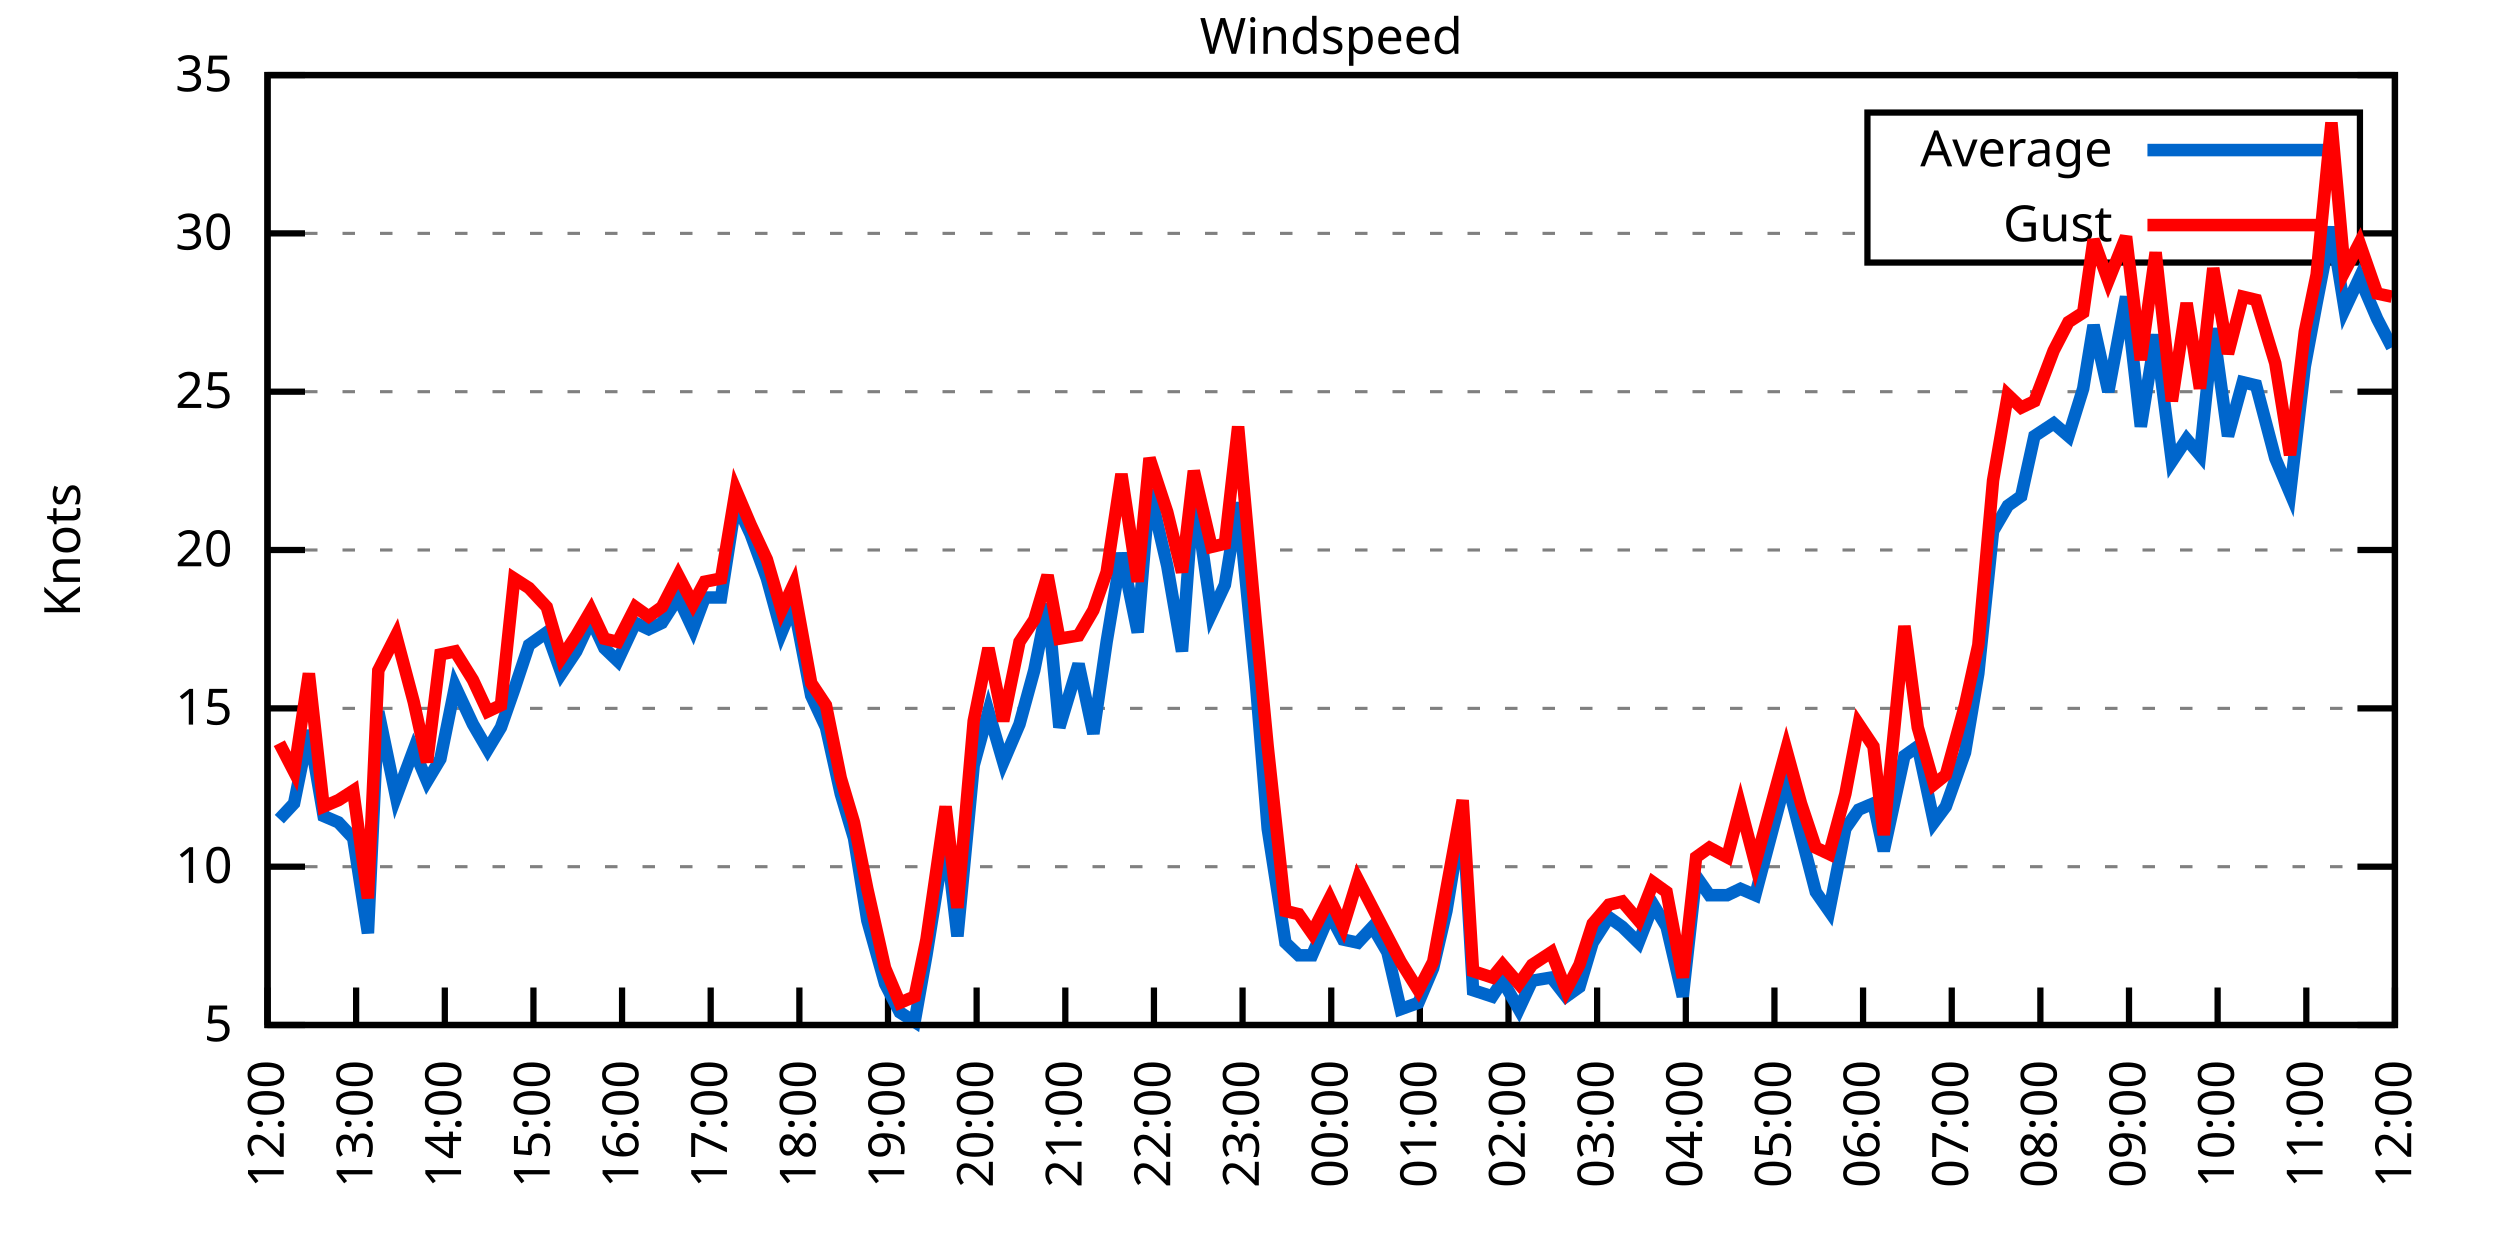
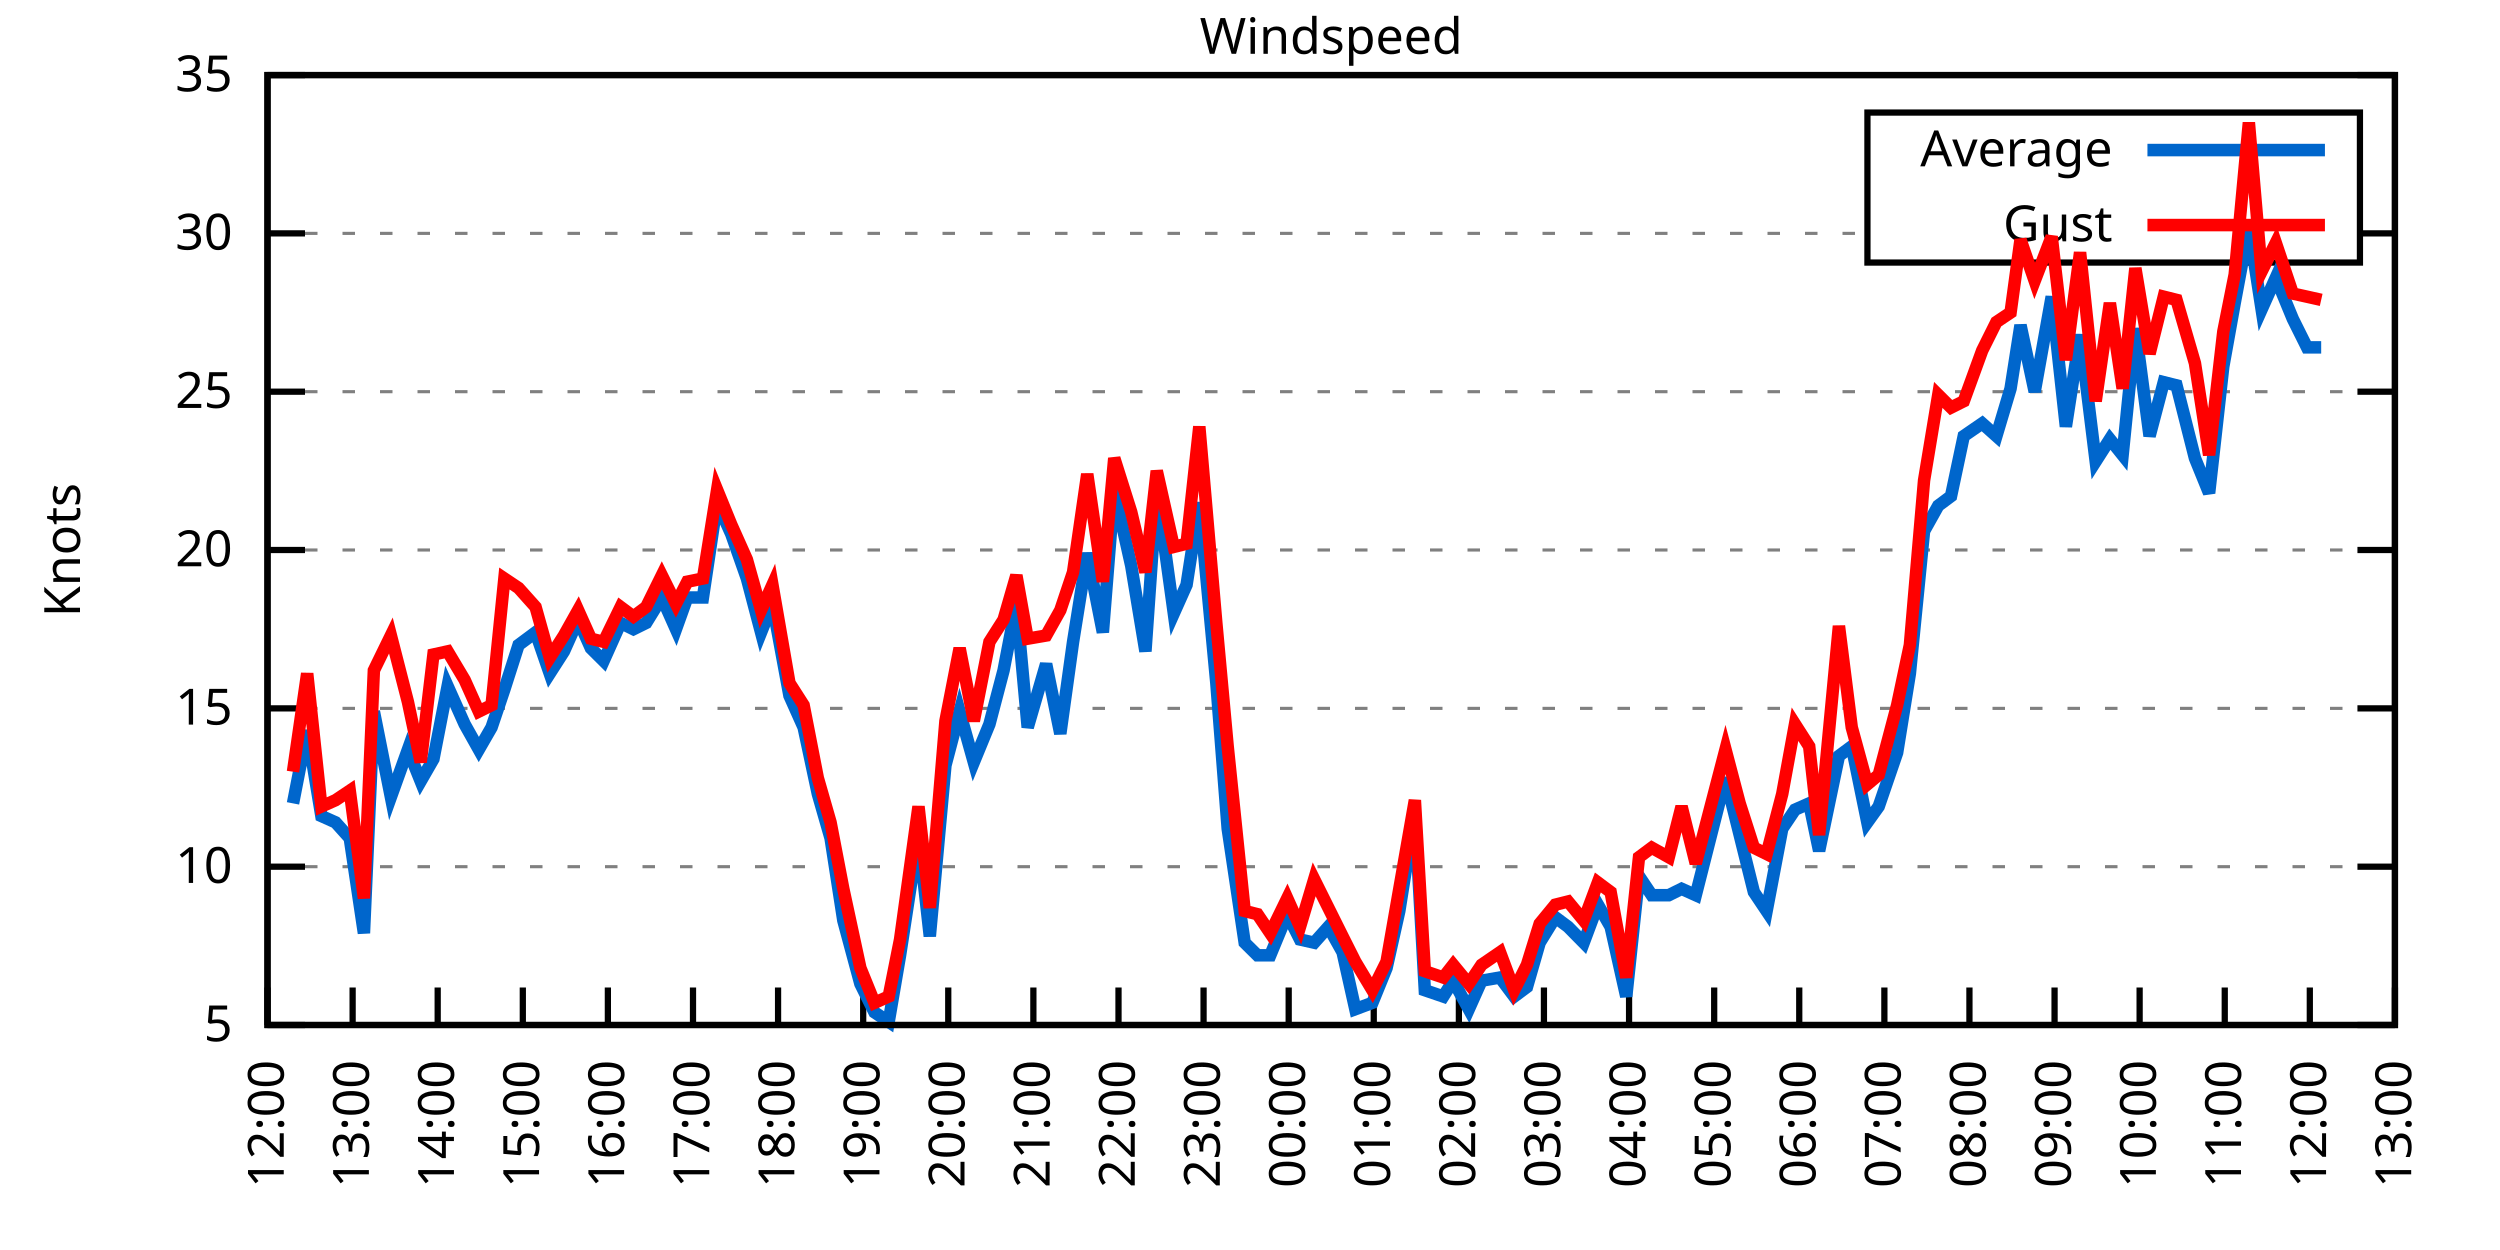
<svg xmlns="http://www.w3.org/2000/svg" xmlns:xlink="http://www.w3.org/1999/xlink" width="400" height="200" viewBox="0 0 400 200">
  <g id="gnuplot_canvas">
    <rect x="0" y="0" width="400" height="200" fill="none" />
    <defs>
      <circle id="gpDot" r="0.5" stroke-width="0.5" stroke="currentColor" />
      <path id="gpPt0" stroke-width="0.333" stroke="currentColor" d="M-1,0 h2 M0,-1 v2" />
      <path id="gpPt1" stroke-width="0.333" stroke="currentColor" d="M-1,-1 L1,1 M1,-1 L-1,1" />
      <path id="gpPt2" stroke-width="0.333" stroke="currentColor" d="M-1,0 L1,0 M0,-1 L0,1 M-1,-1 L1,1 M-1,1 L1,-1" />
      <rect id="gpPt3" stroke-width="0.333" stroke="currentColor" x="-1" y="-1" width="2" height="2" />
      <rect id="gpPt4" stroke-width="0.333" stroke="currentColor" fill="currentColor" x="-1" y="-1" width="2" height="2" />
      <circle id="gpPt5" stroke-width="0.333" stroke="currentColor" cx="0" cy="0" r="1" />
      <use xlink:href="#gpPt5" id="gpPt6" fill="currentColor" stroke="none" />
      <path id="gpPt7" stroke-width="0.333" stroke="currentColor" d="M0,-1.33 L-1.33,0.67 L1.33,0.67 z" />
      <use xlink:href="#gpPt7" id="gpPt8" fill="currentColor" stroke="none" />
      <use xlink:href="#gpPt7" id="gpPt9" stroke="currentColor" transform="rotate(180)" />
      <use xlink:href="#gpPt9" id="gpPt10" fill="currentColor" stroke="none" />
      <use xlink:href="#gpPt3" id="gpPt11" stroke="currentColor" transform="rotate(45)" />
      <use xlink:href="#gpPt11" id="gpPt12" fill="currentColor" stroke="none" />
      <path id="gpPt13" stroke-width="0.333" stroke="currentColor" d="M0,1.330 L1.265,0.411 L0.782,-1.067 L-0.782,-1.076 L-1.265,0.411 z" />
      <use xlink:href="#gpPt13" id="gpPt14" fill="currentColor" stroke="none" />
      <filter id="textbox" filterUnits="objectBoundingBox" x="0" y="0" height="1" width="1">
        <feFlood flood-color="white" flood-opacity="1" result="bgnd" />
        <feComposite in="SourceGraphic" in2="bgnd" operator="atop" />
      </filter>
      <filter id="greybox" filterUnits="objectBoundingBox" x="0" y="0" height="1" width="1">
        <feFlood flood-color="lightgrey" flood-opacity="1" result="grey" />
        <feComposite in="SourceGraphic" in2="grey" operator="atop" />
      </filter>
    </defs>
    <g fill="none" color="white" stroke="currentColor" stroke-width="1.00" stroke-linecap="butt" stroke-linejoin="miter">
</g>
    <g fill="none" color="black" stroke="currentColor" stroke-width="1.00" stroke-linecap="butt" stroke-linejoin="miter">
      <g stroke="none" shape-rendering="crispEdges">
        <polygon fill="rgb(255, 255, 255)" points="42.80,164.00 383.18,164.00 383.18,12.02 42.80,12.02 " />
      </g>
    </g>
    <g fill="none" color="black" stroke="currentColor" stroke-width="1.00" stroke-linecap="butt" stroke-linejoin="miter">
</g>
    <g fill="none" color="black" stroke="black" stroke-width="0.50" stroke-linecap="butt" stroke-linejoin="miter">
</g>
    <g fill="none" color="gray" stroke="currentColor" stroke-width="0.50" stroke-linecap="butt" stroke-linejoin="miter">
      <path stroke="gray" stroke-dasharray="2,4" class="gridline" d="M42.80,164.00 L383.19,164.00  " />
    </g>
    <g fill="none" color="gray" stroke="gray" stroke-width="1.00" stroke-linecap="butt" stroke-linejoin="miter">
</g>
    <g fill="none" color="black" stroke="currentColor" stroke-width="1.00" stroke-linecap="butt" stroke-linejoin="miter">
      <path stroke="black" d="M42.80,164.00 L48.80,164.00 M383.19,164.00 L377.19,164.00  " />
      <g transform="translate(37.20,166.60)" stroke="none" fill="black" font-family="Sans" font-size="8.00" text-anchor="end">
        <text>
          <tspan font-family="Sans"> 5</tspan>
        </text>
      </g>
    </g>
    <g fill="none" color="black" stroke="currentColor" stroke-width="1.00" stroke-linecap="butt" stroke-linejoin="miter">
</g>
    <g fill="none" color="black" stroke="black" stroke-width="0.50" stroke-linecap="butt" stroke-linejoin="miter">
</g>
    <g fill="none" color="gray" stroke="currentColor" stroke-width="0.50" stroke-linecap="butt" stroke-linejoin="miter">
      <path stroke="gray" stroke-dasharray="2,4" class="gridline" d="M42.80,138.67 L383.19,138.67  " />
    </g>
    <g fill="none" color="gray" stroke="gray" stroke-width="1.00" stroke-linecap="butt" stroke-linejoin="miter">
</g>
    <g fill="none" color="black" stroke="currentColor" stroke-width="1.00" stroke-linecap="butt" stroke-linejoin="miter">
      <path stroke="black" d="M42.80,138.67 L48.80,138.67 M383.19,138.67 L377.19,138.67  " />
      <g transform="translate(37.20,141.27)" stroke="none" fill="black" font-family="Sans" font-size="8.00" text-anchor="end">
        <text>
          <tspan font-family="Sans"> 10</tspan>
        </text>
      </g>
    </g>
    <g fill="none" color="black" stroke="currentColor" stroke-width="1.00" stroke-linecap="butt" stroke-linejoin="miter">
</g>
    <g fill="none" color="black" stroke="black" stroke-width="0.50" stroke-linecap="butt" stroke-linejoin="miter">
</g>
    <g fill="none" color="gray" stroke="currentColor" stroke-width="0.50" stroke-linecap="butt" stroke-linejoin="miter">
      <path stroke="gray" stroke-dasharray="2,4" class="gridline" d="M42.80,113.34 L383.19,113.34  " />
    </g>
    <g fill="none" color="gray" stroke="gray" stroke-width="1.00" stroke-linecap="butt" stroke-linejoin="miter">
</g>
    <g fill="none" color="black" stroke="currentColor" stroke-width="1.00" stroke-linecap="butt" stroke-linejoin="miter">
      <path stroke="black" d="M42.80,113.34 L48.80,113.34 M383.19,113.34 L377.19,113.34  " />
      <g transform="translate(37.20,115.94)" stroke="none" fill="black" font-family="Sans" font-size="8.00" text-anchor="end">
        <text>
          <tspan font-family="Sans"> 15</tspan>
        </text>
      </g>
    </g>
    <g fill="none" color="black" stroke="currentColor" stroke-width="1.00" stroke-linecap="butt" stroke-linejoin="miter">
</g>
    <g fill="none" color="black" stroke="black" stroke-width="0.50" stroke-linecap="butt" stroke-linejoin="miter">
</g>
    <g fill="none" color="gray" stroke="currentColor" stroke-width="0.50" stroke-linecap="butt" stroke-linejoin="miter">
      <path stroke="gray" stroke-dasharray="2,4" class="gridline" d="M42.80,88.00 L383.19,88.00  " />
    </g>
    <g fill="none" color="gray" stroke="gray" stroke-width="1.00" stroke-linecap="butt" stroke-linejoin="miter">
</g>
    <g fill="none" color="black" stroke="currentColor" stroke-width="1.00" stroke-linecap="butt" stroke-linejoin="miter">
      <path stroke="black" d="M42.80,88.00 L48.80,88.00 M383.19,88.00 L377.19,88.00  " />
      <g transform="translate(37.20,90.60)" stroke="none" fill="black" font-family="Sans" font-size="8.00" text-anchor="end">
        <text>
          <tspan font-family="Sans"> 20</tspan>
        </text>
      </g>
    </g>
    <g fill="none" color="black" stroke="currentColor" stroke-width="1.00" stroke-linecap="butt" stroke-linejoin="miter">
</g>
    <g fill="none" color="black" stroke="black" stroke-width="0.50" stroke-linecap="butt" stroke-linejoin="miter">
</g>
    <g fill="none" color="gray" stroke="currentColor" stroke-width="0.50" stroke-linecap="butt" stroke-linejoin="miter">
      <path stroke="gray" stroke-dasharray="2,4" class="gridline" d="M42.80,62.67 L383.19,62.67  " />
    </g>
    <g fill="none" color="gray" stroke="gray" stroke-width="1.00" stroke-linecap="butt" stroke-linejoin="miter">
</g>
    <g fill="none" color="black" stroke="currentColor" stroke-width="1.00" stroke-linecap="butt" stroke-linejoin="miter">
      <path stroke="black" d="M42.80,62.67 L48.80,62.67 M383.19,62.67 L377.19,62.67  " />
      <g transform="translate(37.20,65.27)" stroke="none" fill="black" font-family="Sans" font-size="8.00" text-anchor="end">
        <text>
          <tspan font-family="Sans"> 25</tspan>
        </text>
      </g>
    </g>
    <g fill="none" color="black" stroke="currentColor" stroke-width="1.00" stroke-linecap="butt" stroke-linejoin="miter">
</g>
    <g fill="none" color="black" stroke="black" stroke-width="0.50" stroke-linecap="butt" stroke-linejoin="miter">
</g>
    <g fill="none" color="gray" stroke="currentColor" stroke-width="0.50" stroke-linecap="butt" stroke-linejoin="miter">
      <path stroke="gray" stroke-dasharray="2,4" class="gridline" d="M42.80,37.34 L298.79,37.34 M377.59,37.34 L383.19,37.34  " />
    </g>
    <g fill="none" color="gray" stroke="gray" stroke-width="1.00" stroke-linecap="butt" stroke-linejoin="miter">
</g>
    <g fill="none" color="black" stroke="currentColor" stroke-width="1.00" stroke-linecap="butt" stroke-linejoin="miter">
      <path stroke="black" d="M42.80,37.34 L48.80,37.34 M383.19,37.34 L377.19,37.34  " />
      <g transform="translate(37.20,39.94)" stroke="none" fill="black" font-family="Sans" font-size="8.00" text-anchor="end">
        <text>
          <tspan font-family="Sans"> 30</tspan>
        </text>
      </g>
    </g>
    <g fill="none" color="black" stroke="currentColor" stroke-width="1.00" stroke-linecap="butt" stroke-linejoin="miter">
</g>
    <g fill="none" color="black" stroke="black" stroke-width="0.50" stroke-linecap="butt" stroke-linejoin="miter">
</g>
    <g fill="none" color="gray" stroke="currentColor" stroke-width="0.50" stroke-linecap="butt" stroke-linejoin="miter">
      <path stroke="gray" stroke-dasharray="2,4" class="gridline" d="M42.80,12.01 L383.19,12.01  " />
    </g>
    <g fill="none" color="gray" stroke="gray" stroke-width="1.00" stroke-linecap="butt" stroke-linejoin="miter">
</g>
    <g fill="none" color="black" stroke="currentColor" stroke-width="1.00" stroke-linecap="butt" stroke-linejoin="miter">
      <path stroke="black" d="M42.80,12.01 L48.80,12.01 M383.19,12.01 L377.19,12.01  " />
      <g transform="translate(37.20,14.61)" stroke="none" fill="black" font-family="Sans" font-size="8.00" text-anchor="end">
        <text>
          <tspan font-family="Sans"> 35</tspan>
        </text>
      </g>
    </g>
    <g fill="none" color="black" stroke="currentColor" stroke-width="1.00" stroke-linecap="butt" stroke-linejoin="miter">
      <path stroke="black" d="M42.80,164.00 L42.80,158.00  " />
      <g transform="translate(45.40,169.60) rotate(270.00)" stroke="none" fill="black" font-family="Sans" font-size="8.00" text-anchor="end">
        <text>
          <tspan font-family="Sans">12:00</tspan>
        </text>
      </g>
    </g>
    <g fill="none" color="black" stroke="currentColor" stroke-width="1.00" stroke-linecap="butt" stroke-linejoin="miter">
-       <path stroke="black" d="M56.98,164.00 L56.98,158.00  " />
-       <g transform="translate(59.58,169.60) rotate(270.00)" stroke="none" fill="black" font-family="Sans" font-size="8.00" text-anchor="end">
+       <path stroke="black" d="M56.42,164.00 L56.42,158.00  " />
+       <g transform="translate(59.02,169.60) rotate(270.00)" stroke="none" fill="black" font-family="Sans" font-size="8.00" text-anchor="end">
        <text>
          <tspan font-family="Sans">13:00</tspan>
        </text>
      </g>
    </g>
    <g fill="none" color="black" stroke="currentColor" stroke-width="1.00" stroke-linecap="butt" stroke-linejoin="miter">
-       <path stroke="black" d="M71.17,164.00 L71.17,158.00  " />
-       <g transform="translate(73.77,169.60) rotate(270.00)" stroke="none" fill="black" font-family="Sans" font-size="8.00" text-anchor="end">
+       <path stroke="black" d="M70.03,164.00 L70.03,158.00  " />
+       <g transform="translate(72.63,169.60) rotate(270.00)" stroke="none" fill="black" font-family="Sans" font-size="8.00" text-anchor="end">
        <text>
          <tspan font-family="Sans">14:00</tspan>
        </text>
      </g>
    </g>
    <g fill="none" color="black" stroke="currentColor" stroke-width="1.00" stroke-linecap="butt" stroke-linejoin="miter">
-       <path stroke="black" d="M85.35,164.00 L85.35,158.00  " />
-       <g transform="translate(87.95,169.60) rotate(270.00)" stroke="none" fill="black" font-family="Sans" font-size="8.00" text-anchor="end">
+       <path stroke="black" d="M83.65,164.00 L83.65,158.00  " />
+       <g transform="translate(86.25,169.60) rotate(270.00)" stroke="none" fill="black" font-family="Sans" font-size="8.00" text-anchor="end">
        <text>
          <tspan font-family="Sans">15:00</tspan>
        </text>
      </g>
    </g>
    <g fill="none" color="black" stroke="currentColor" stroke-width="1.00" stroke-linecap="butt" stroke-linejoin="miter">
-       <path stroke="black" d="M99.53,164.00 L99.53,158.00  " />
-       <g transform="translate(102.13,169.60) rotate(270.00)" stroke="none" fill="black" font-family="Sans" font-size="8.00" text-anchor="end">
+       <path stroke="black" d="M97.26,164.00 L97.26,158.00  " />
+       <g transform="translate(99.86,169.60) rotate(270.00)" stroke="none" fill="black" font-family="Sans" font-size="8.00" text-anchor="end">
        <text>
          <tspan font-family="Sans">16:00</tspan>
        </text>
      </g>
    </g>
    <g fill="none" color="black" stroke="currentColor" stroke-width="1.00" stroke-linecap="butt" stroke-linejoin="miter">
-       <path stroke="black" d="M113.71,164.00 L113.71,158.00  " />
-       <g transform="translate(116.31,169.60) rotate(270.00)" stroke="none" fill="black" font-family="Sans" font-size="8.00" text-anchor="end">
+       <path stroke="black" d="M110.88,164.00 L110.88,158.00  " />
+       <g transform="translate(113.48,169.60) rotate(270.00)" stroke="none" fill="black" font-family="Sans" font-size="8.00" text-anchor="end">
        <text>
          <tspan font-family="Sans">17:00</tspan>
        </text>
      </g>
    </g>
    <g fill="none" color="black" stroke="currentColor" stroke-width="1.00" stroke-linecap="butt" stroke-linejoin="miter">
-       <path stroke="black" d="M127.90,164.00 L127.90,158.00  " />
-       <g transform="translate(130.50,169.60) rotate(270.00)" stroke="none" fill="black" font-family="Sans" font-size="8.00" text-anchor="end">
+       <path stroke="black" d="M124.49,164.00 L124.49,158.00  " />
+       <g transform="translate(127.09,169.60) rotate(270.00)" stroke="none" fill="black" font-family="Sans" font-size="8.00" text-anchor="end">
        <text>
          <tspan font-family="Sans">18:00</tspan>
        </text>
      </g>
    </g>
    <g fill="none" color="black" stroke="currentColor" stroke-width="1.00" stroke-linecap="butt" stroke-linejoin="miter">
-       <path stroke="black" d="M142.08,164.00 L142.08,158.00  " />
-       <g transform="translate(144.68,169.60) rotate(270.00)" stroke="none" fill="black" font-family="Sans" font-size="8.00" text-anchor="end">
+       <path stroke="black" d="M138.11,164.00 L138.11,158.00  " />
+       <g transform="translate(140.71,169.60) rotate(270.00)" stroke="none" fill="black" font-family="Sans" font-size="8.00" text-anchor="end">
        <text>
          <tspan font-family="Sans">19:00</tspan>
        </text>
      </g>
    </g>
    <g fill="none" color="black" stroke="currentColor" stroke-width="1.00" stroke-linecap="butt" stroke-linejoin="miter">
-       <path stroke="black" d="M156.26,164.00 L156.26,158.00  " />
-       <g transform="translate(158.86,169.60) rotate(270.00)" stroke="none" fill="black" font-family="Sans" font-size="8.00" text-anchor="end">
+       <path stroke="black" d="M151.72,164.00 L151.72,158.00  " />
+       <g transform="translate(154.32,169.60) rotate(270.00)" stroke="none" fill="black" font-family="Sans" font-size="8.00" text-anchor="end">
        <text>
          <tspan font-family="Sans">20:00</tspan>
        </text>
      </g>
    </g>
    <g fill="none" color="black" stroke="currentColor" stroke-width="1.00" stroke-linecap="butt" stroke-linejoin="miter">
-       <path stroke="black" d="M170.45,164.00 L170.45,158.00  " />
-       <g transform="translate(173.05,169.60) rotate(270.00)" stroke="none" fill="black" font-family="Sans" font-size="8.00" text-anchor="end">
+       <path stroke="black" d="M165.34,164.00 L165.34,158.00  " />
+       <g transform="translate(167.94,169.60) rotate(270.00)" stroke="none" fill="black" font-family="Sans" font-size="8.00" text-anchor="end">
        <text>
          <tspan font-family="Sans">21:00</tspan>
        </text>
      </g>
    </g>
    <g fill="none" color="black" stroke="currentColor" stroke-width="1.00" stroke-linecap="butt" stroke-linejoin="miter">
-       <path stroke="black" d="M184.63,164.00 L184.63,158.00  " />
-       <g transform="translate(187.23,169.60) rotate(270.00)" stroke="none" fill="black" font-family="Sans" font-size="8.00" text-anchor="end">
+       <path stroke="black" d="M178.96,164.00 L178.96,158.00  " />
+       <g transform="translate(181.56,169.60) rotate(270.00)" stroke="none" fill="black" font-family="Sans" font-size="8.00" text-anchor="end">
        <text>
          <tspan font-family="Sans">22:00</tspan>
        </text>
      </g>
    </g>
    <g fill="none" color="black" stroke="currentColor" stroke-width="1.00" stroke-linecap="butt" stroke-linejoin="miter">
-       <path stroke="black" d="M198.81,164.00 L198.81,158.00  " />
-       <g transform="translate(201.41,169.60) rotate(270.00)" stroke="none" fill="black" font-family="Sans" font-size="8.00" text-anchor="end">
+       <path stroke="black" d="M192.57,164.00 L192.57,158.00  " />
+       <g transform="translate(195.17,169.60) rotate(270.00)" stroke="none" fill="black" font-family="Sans" font-size="8.00" text-anchor="end">
        <text>
          <tspan font-family="Sans">23:00</tspan>
        </text>
      </g>
    </g>
    <g fill="none" color="black" stroke="currentColor" stroke-width="1.00" stroke-linecap="butt" stroke-linejoin="miter">
-       <path stroke="black" d="M213.00,164.00 L213.00,158.00  " />
-       <g transform="translate(215.60,169.60) rotate(270.00)" stroke="none" fill="black" font-family="Sans" font-size="8.00" text-anchor="end">
+       <path stroke="black" d="M206.19,164.00 L206.19,158.00  " />
+       <g transform="translate(208.79,169.60) rotate(270.00)" stroke="none" fill="black" font-family="Sans" font-size="8.00" text-anchor="end">
        <text>
          <tspan font-family="Sans">00:00</tspan>
        </text>
      </g>
    </g>
    <g fill="none" color="black" stroke="currentColor" stroke-width="1.00" stroke-linecap="butt" stroke-linejoin="miter">
-       <path stroke="black" d="M227.18,164.00 L227.18,158.00  " />
-       <g transform="translate(229.78,169.60) rotate(270.00)" stroke="none" fill="black" font-family="Sans" font-size="8.00" text-anchor="end">
+       <path stroke="black" d="M219.80,164.00 L219.80,158.00  " />
+       <g transform="translate(222.40,169.60) rotate(270.00)" stroke="none" fill="black" font-family="Sans" font-size="8.00" text-anchor="end">
        <text>
          <tspan font-family="Sans">01:00</tspan>
        </text>
      </g>
    </g>
    <g fill="none" color="black" stroke="currentColor" stroke-width="1.00" stroke-linecap="butt" stroke-linejoin="miter">
-       <path stroke="black" d="M241.36,164.00 L241.36,158.00  " />
-       <g transform="translate(243.96,169.60) rotate(270.00)" stroke="none" fill="black" font-family="Sans" font-size="8.00" text-anchor="end">
+       <path stroke="black" d="M233.42,164.00 L233.42,158.00  " />
+       <g transform="translate(236.02,169.60) rotate(270.00)" stroke="none" fill="black" font-family="Sans" font-size="8.00" text-anchor="end">
        <text>
          <tspan font-family="Sans">02:00</tspan>
        </text>
      </g>
    </g>
    <g fill="none" color="black" stroke="currentColor" stroke-width="1.00" stroke-linecap="butt" stroke-linejoin="miter">
-       <path stroke="black" d="M255.54,164.00 L255.54,158.00  " />
-       <g transform="translate(258.14,169.60) rotate(270.00)" stroke="none" fill="black" font-family="Sans" font-size="8.00" text-anchor="end">
+       <path stroke="black" d="M247.03,164.00 L247.03,158.00  " />
+       <g transform="translate(249.63,169.60) rotate(270.00)" stroke="none" fill="black" font-family="Sans" font-size="8.00" text-anchor="end">
        <text>
          <tspan font-family="Sans">03:00</tspan>
        </text>
      </g>
    </g>
    <g fill="none" color="black" stroke="currentColor" stroke-width="1.00" stroke-linecap="butt" stroke-linejoin="miter">
-       <path stroke="black" d="M269.73,164.00 L269.73,158.00  " />
-       <g transform="translate(272.33,169.60) rotate(270.00)" stroke="none" fill="black" font-family="Sans" font-size="8.00" text-anchor="end">
+       <path stroke="black" d="M260.65,164.00 L260.65,158.00  " />
+       <g transform="translate(263.25,169.60) rotate(270.00)" stroke="none" fill="black" font-family="Sans" font-size="8.00" text-anchor="end">
        <text>
          <tspan font-family="Sans">04:00</tspan>
        </text>
      </g>
    </g>
    <g fill="none" color="black" stroke="currentColor" stroke-width="1.00" stroke-linecap="butt" stroke-linejoin="miter">
-       <path stroke="black" d="M283.91,164.00 L283.91,158.00  " />
-       <g transform="translate(286.51,169.60) rotate(270.00)" stroke="none" fill="black" font-family="Sans" font-size="8.00" text-anchor="end">
+       <path stroke="black" d="M274.27,164.00 L274.27,158.00  " />
+       <g transform="translate(276.87,169.60) rotate(270.00)" stroke="none" fill="black" font-family="Sans" font-size="8.00" text-anchor="end">
        <text>
          <tspan font-family="Sans">05:00</tspan>
        </text>
      </g>
    </g>
    <g fill="none" color="black" stroke="currentColor" stroke-width="1.00" stroke-linecap="butt" stroke-linejoin="miter">
-       <path stroke="black" d="M298.09,164.00 L298.09,158.00  " />
-       <g transform="translate(300.69,169.60) rotate(270.00)" stroke="none" fill="black" font-family="Sans" font-size="8.00" text-anchor="end">
+       <path stroke="black" d="M287.88,164.00 L287.88,158.00  " />
+       <g transform="translate(290.48,169.60) rotate(270.00)" stroke="none" fill="black" font-family="Sans" font-size="8.00" text-anchor="end">
        <text>
          <tspan font-family="Sans">06:00</tspan>
        </text>
      </g>
    </g>
    <g fill="none" color="black" stroke="currentColor" stroke-width="1.00" stroke-linecap="butt" stroke-linejoin="miter">
-       <path stroke="black" d="M312.28,164.00 L312.28,158.00  " />
-       <g transform="translate(314.88,169.60) rotate(270.00)" stroke="none" fill="black" font-family="Sans" font-size="8.00" text-anchor="end">
+       <path stroke="black" d="M301.50,164.00 L301.50,158.00  " />
+       <g transform="translate(304.10,169.60) rotate(270.00)" stroke="none" fill="black" font-family="Sans" font-size="8.00" text-anchor="end">
        <text>
          <tspan font-family="Sans">07:00</tspan>
        </text>
      </g>
    </g>
    <g fill="none" color="black" stroke="currentColor" stroke-width="1.00" stroke-linecap="butt" stroke-linejoin="miter">
-       <path stroke="black" d="M326.46,164.00 L326.46,158.00  " />
-       <g transform="translate(329.06,169.60) rotate(270.00)" stroke="none" fill="black" font-family="Sans" font-size="8.00" text-anchor="end">
+       <path stroke="black" d="M315.11,164.00 L315.11,158.00  " />
+       <g transform="translate(317.71,169.60) rotate(270.00)" stroke="none" fill="black" font-family="Sans" font-size="8.00" text-anchor="end">
        <text>
          <tspan font-family="Sans">08:00</tspan>
        </text>
      </g>
    </g>
    <g fill="none" color="black" stroke="currentColor" stroke-width="1.00" stroke-linecap="butt" stroke-linejoin="miter">
-       <path stroke="black" d="M340.64,164.00 L340.64,158.00  " />
-       <g transform="translate(343.24,169.60) rotate(270.00)" stroke="none" fill="black" font-family="Sans" font-size="8.00" text-anchor="end">
+       <path stroke="black" d="M328.73,164.00 L328.73,158.00  " />
+       <g transform="translate(331.33,169.60) rotate(270.00)" stroke="none" fill="black" font-family="Sans" font-size="8.00" text-anchor="end">
        <text>
          <tspan font-family="Sans">09:00</tspan>
        </text>
      </g>
    </g>
    <g fill="none" color="black" stroke="currentColor" stroke-width="1.00" stroke-linecap="butt" stroke-linejoin="miter">
-       <path stroke="black" d="M354.82,164.00 L354.82,158.00  " />
-       <g transform="translate(357.42,169.60) rotate(270.00)" stroke="none" fill="black" font-family="Sans" font-size="8.00" text-anchor="end">
+       <path stroke="black" d="M342.34,164.00 L342.34,158.00  " />
+       <g transform="translate(344.94,169.60) rotate(270.00)" stroke="none" fill="black" font-family="Sans" font-size="8.00" text-anchor="end">
        <text>
          <tspan font-family="Sans">10:00</tspan>
        </text>
      </g>
    </g>
    <g fill="none" color="black" stroke="currentColor" stroke-width="1.00" stroke-linecap="butt" stroke-linejoin="miter">
-       <path stroke="black" d="M369.01,164.00 L369.01,158.00  " />
-       <g transform="translate(371.61,169.60) rotate(270.00)" stroke="none" fill="black" font-family="Sans" font-size="8.00" text-anchor="end">
+       <path stroke="black" d="M355.96,164.00 L355.96,158.00  " />
+       <g transform="translate(358.56,169.60) rotate(270.00)" stroke="none" fill="black" font-family="Sans" font-size="8.00" text-anchor="end">
        <text>
          <tspan font-family="Sans">11:00</tspan>
+         </text>
+       </g>
+     </g>
+     <g fill="none" color="black" stroke="currentColor" stroke-width="1.00" stroke-linecap="butt" stroke-linejoin="miter">
+       <path stroke="black" d="M369.57,164.00 L369.57,158.00  " />
+       <g transform="translate(372.17,169.60) rotate(270.00)" stroke="none" fill="black" font-family="Sans" font-size="8.00" text-anchor="end">
+         <text>
+           <tspan font-family="Sans">12:00</tspan>
        </text>
      </g>
    </g>
    <g fill="none" color="black" stroke="currentColor" stroke-width="1.00" stroke-linecap="butt" stroke-linejoin="miter">
      <path stroke="black" d="M383.19,164.00 L383.19,158.00  " />
      <g transform="translate(385.79,169.60) rotate(270.00)" stroke="none" fill="black" font-family="Sans" font-size="8.00" text-anchor="end">
        <text>
-           <tspan font-family="Sans">12:00</tspan>
+           <tspan font-family="Sans">13:00</tspan>
        </text>
      </g>
    </g>
    <g fill="none" color="black" stroke="currentColor" stroke-width="1.00" stroke-linecap="butt" stroke-linejoin="miter">
</g>
    <g fill="none" color="black" stroke="currentColor" stroke-width="1.00" stroke-linecap="butt" stroke-linejoin="miter">
      <path stroke="black" d="M42.80,12.01 L42.80,164.00 L383.19,164.00 L383.19,12.01 L42.80,12.01 Z  " />
    </g>
    <g fill="none" color="black" stroke="currentColor" stroke-width="1.00" stroke-linecap="butt" stroke-linejoin="miter">
</g>
    <g fill="none" color="black" stroke="currentColor" stroke-width="1.00" stroke-linecap="butt" stroke-linejoin="miter">
      <path stroke="black" d="M298.79,42.01 L298.79,18.01 L377.59,18.01 L377.59,42.01 L298.79,42.01 Z  " />
    </g>
    <g id="Windspeed_plot_1">
      <g fill="none" color="white" stroke="black" stroke-width="2.00" stroke-linecap="butt" stroke-linejoin="miter">
</g>
      <g fill="none" color="black" stroke="currentColor" stroke-width="2.00" stroke-linecap="butt" stroke-linejoin="miter">
        <g transform="translate(337.99,26.61)" stroke="none" fill="black" font-family="Sans" font-size="8.00" text-anchor="end">
          <text>
            <tspan font-family="Sans">Average</tspan>
          </text>
        </g>
      </g>
      <g fill="none" color="black" stroke="currentColor" stroke-width="2.00" stroke-linecap="butt" stroke-linejoin="miter">
-         <path stroke="rgb(  0, 102, 204)" d="M343.59,24.01 L371.99,24.01 M44.69,131.07 L47.05,128.54 L49.42,116.88 L51.78,130.56 L54.15,131.58 L56.51,134.11   L58.87,149.31 L60.53,113.84 L63.37,127.52 L66.20,119.92 L68.33,124.99 L70.46,121.44 L72.82,109.79 L75.66,115.87   L78.02,119.92 L80.15,116.38 L82.28,110.30 L84.64,103.20 L87.48,101.18 L89.84,107.76 L92.20,104.22 L94.57,99.15   L96.70,103.71 L98.82,105.74 L101.66,99.66 L103.79,100.67 L105.91,99.66 L108.51,95.60 L110.88,100.67 L112.77,95.60   L115.37,95.60 L117.73,80.41 L120.10,85.47 L122.70,92.56 L125.06,101.18 L126.95,96.62 L129.79,111.31 L132.15,116.38   L134.52,127.02 L136.64,134.11 L138.77,147.28 L141.61,157.41 L143.97,161.97 L146.34,163.49 L148.23,152.85 L151.30,133.60   L153.19,149.81 L155.79,122.46 L158.15,113.84 L160.52,121.95 L163.12,115.87 L165.48,107.26 L167.61,96.62 L169.50,116.38   L172.57,106.24 L174.94,117.39 L177.06,102.70 L179.43,88.51 L182.03,101.18 L183.92,78.38 L186.76,90.54 L189.12,104.22   L191.01,78.38 L193.85,98.14 L195.98,93.58 L198.10,80.41 L200.94,109.28 L202.83,132.59 L205.67,150.83 L207.79,152.85   L209.92,152.85 L212.76,146.27 L214.89,150.32 L217.25,150.83 L219.61,148.29 L221.98,152.35 L224.10,161.47 L226.94,160.45   L229.31,154.88 L231.43,145.76 L234.03,130.06 L235.69,158.43 L238.76,159.44 L240.42,156.91 L243.02,161.47 L245.14,156.91   L248.22,156.40 L250.58,159.44 L252.71,157.92 L254.83,150.83 L257.43,146.77 L259.56,148.29 L262.16,150.83 L264.53,144.75   L266.65,148.29 L269.25,159.44 L271.38,140.19 L273.51,143.23 L276.35,143.23 L278.47,142.21 L280.84,143.23 L285.80,124.48   L288.16,133.60 L290.53,142.72 L292.66,145.76 L295.26,132.59 L297.38,129.55 L299.75,128.54 L301.40,136.14 L304.71,120.94   L306.84,119.42 L309.44,131.58 L311.33,129.04 L314.40,120.43 L316.53,107.76 L318.89,84.97 L321.26,80.91 L323.39,79.39   L325.51,69.77 L328.59,67.74 L330.95,69.77 L333.31,62.17 L334.97,52.03 L337.33,62.67 L340.17,47.47 L342.53,68.25   L344.90,53.55 L347.50,73.82 L349.86,70.27 L351.99,72.81 L354.12,52.54 L356.48,69.77 L358.84,61.15 L360.97,61.66   L364.04,73.31 L366.41,78.89 L368.77,58.62 L370.66,48.49 L373.03,36.33 L375.15,49.50 L377.52,44.43 L380.35,51.02   L382.72,55.58  " />
+         <path stroke="rgb(  0, 102, 204)" d="M343.59,24.01 L371.99,24.01 M46.88,128.54 L49.15,116.88 L51.42,130.56 L53.69,131.58 L55.96,134.11 L58.23,149.31   L59.82,113.84 L62.54,127.52 L65.27,119.92 L67.31,124.99 L69.35,121.44 L71.62,109.79 L74.34,115.87 L76.61,119.92   L78.65,116.38 L80.70,110.30 L82.97,103.20 L85.69,101.18 L87.96,107.76 L90.23,104.22 L92.50,99.15 L94.54,103.71   L96.58,105.74 L99.30,99.66 L101.35,100.67 L103.39,99.66 L105.89,95.60 L108.15,100.67 L109.97,95.60 L112.47,95.60   L114.74,80.41 L117.01,85.47 L119.50,92.56 L121.77,101.18 L123.59,96.62 L126.31,111.31 L128.58,116.38 L130.85,127.02   L132.89,134.11 L134.93,147.28 L137.66,157.41 L139.92,161.97 L142.19,163.49 L144.01,152.85 L146.96,133.60 L148.77,149.81   L151.27,122.46 L153.54,113.84 L155.81,121.95 L158.31,115.87 L160.57,107.26 L162.62,96.62 L164.43,116.38 L167.38,106.24   L169.65,117.39 L171.69,102.70 L173.96,88.51 L176.46,101.18 L178.28,78.38 L181.00,90.54 L183.27,104.22 L185.08,78.38   L187.81,98.14 L189.85,93.58 L191.89,80.41 L194.61,109.28 L196.43,132.59 L199.15,150.83 L201.19,152.85 L203.24,152.85   L205.96,146.27 L208.00,150.32 L210.27,150.83 L212.54,148.29 L214.81,152.35 L216.85,161.47 L219.58,160.45 L221.85,154.88   L223.89,145.76 L226.38,130.06 L227.97,158.43 L230.92,159.44 L232.51,156.91 L235.01,161.47 L237.05,156.91 L240.00,156.40   L242.27,159.44 L244.31,157.92 L246.35,150.83 L248.85,146.77 L250.89,148.29 L253.39,150.83 L255.66,144.75 L257.70,148.29   L260.20,159.44 L262.24,140.19 L264.28,143.23 L267.00,143.23 L269.05,142.21 L271.32,143.23 L276.08,124.48 L278.35,133.60   L280.62,142.72 L282.66,145.76 L285.16,132.59 L287.20,129.55 L289.47,128.54 L291.06,136.14 L294.23,120.94 L296.28,119.42   L298.77,131.58 L300.59,129.04 L303.54,120.43 L305.58,107.76 L307.85,84.97 L310.12,80.91 L312.16,79.39 L314.20,69.77   L317.15,67.74 L319.42,69.77 L321.69,62.17 L323.28,52.03 L325.55,62.67 L328.27,47.47 L330.54,68.25 L332.81,53.55   L335.31,73.82 L337.58,70.27 L339.62,72.81 L341.66,52.54 L343.93,69.77 L346.20,61.15 L348.24,61.66 L351.19,73.31   L353.46,78.89 L355.73,58.62 L357.55,48.49 L359.82,36.33 L361.86,49.50 L364.13,44.43 L366.85,51.02 L369.12,55.58   L371.39,55.58  " />
      </g>
    </g>
    <g id="Windspeed_plot_2">
      <g fill="none" color="black" stroke="currentColor" stroke-width="2.00" stroke-linecap="butt" stroke-linejoin="miter">
        <g transform="translate(337.99,38.61)" stroke="none" fill="black" font-family="Sans" font-size="8.00" text-anchor="end">
          <text>
            <tspan font-family="Sans">Gust</tspan>
          </text>
        </g>
      </g>
      <g fill="none" color="black" stroke="currentColor" stroke-width="2.00" stroke-linecap="butt" stroke-linejoin="miter">
-         <path stroke="rgb(255,   0,   0)" d="M343.59,36.01 L371.99,36.01 M44.69,118.91 L47.05,123.47 L49.42,107.76 L51.78,129.04 L54.15,128.03 L56.51,126.51   L58.87,143.73 L60.53,107.26 L63.37,101.68 L66.20,112.32 L68.33,121.95 L70.46,104.72 L72.82,104.22 L75.66,108.78   L78.02,113.84 L80.15,112.83 L82.28,92.56 L84.64,94.08 L87.48,97.12 L89.84,105.23 L92.20,101.68 L94.57,97.63   L96.70,102.19 L98.82,102.70 L101.66,97.12 L103.79,98.64 L105.91,97.12 L108.51,92.06 L110.88,96.62 L112.77,93.07   L115.37,92.56 L117.73,78.38 L120.10,83.95 L122.70,89.52 L125.06,97.63 L126.95,93.58 L129.79,109.28 L132.15,112.83   L134.52,124.48 L136.64,131.58 L138.77,142.21 L141.61,154.88 L143.97,160.45 L146.34,159.44 L148.23,150.32 L151.30,129.04   L153.19,145.25 L155.79,115.36 L158.15,103.71 L160.52,115.36 L163.12,102.70 L165.48,99.15 L167.61,92.06 L169.50,102.19   L172.57,101.68 L174.94,97.63 L177.06,91.55 L179.43,75.85 L182.03,93.07 L183.92,73.31 L186.76,81.93 L189.12,91.55   L191.01,75.34 L193.85,87.50 L195.98,86.99 L198.10,68.25 L200.94,99.66 L202.83,119.42 L205.67,145.76 L207.79,146.27   L209.92,149.31 L212.76,143.73 L214.89,148.29 L217.25,140.69 L219.61,145.25 L221.98,149.81 L224.10,153.87 L226.94,158.43   L229.31,153.87 L231.43,142.21 L234.03,128.03 L235.69,155.39 L238.76,156.40 L240.42,154.37 L243.02,157.41 L245.14,154.37   L248.22,152.35 L250.58,158.43 L252.71,154.37 L254.83,147.79 L257.43,144.75 L259.56,144.24 L262.16,147.28 L264.53,141.20   L266.65,142.72 L269.25,156.40 L271.38,137.15 L273.51,135.63 L276.35,137.15 L278.47,129.04 L280.84,138.16 L285.80,119.92   L288.16,128.54 L290.53,135.63 L292.66,136.64 L295.26,127.02 L297.38,115.87 L299.75,119.42 L301.40,133.60 L304.71,100.16   L306.84,116.38 L309.44,125.50 L311.33,123.98 L314.40,112.83 L316.53,103.20 L318.89,76.86 L321.26,63.18 L323.39,65.21   L325.51,64.19 L328.59,56.09 L330.95,51.53 L333.31,50.01 L334.97,38.35 L337.33,44.94 L340.17,37.85 L342.53,57.61   L344.90,40.38 L347.50,64.19 L349.86,48.49 L351.99,62.17 L354.12,42.91 L356.48,56.59 L358.84,47.47 L360.97,47.98   L364.04,58.11 L366.41,72.81 L368.77,53.05 L370.66,43.93 L373.03,19.61 L375.15,43.42 L377.52,38.86 L380.35,46.97   L382.72,47.47  " />
+         <path stroke="rgb(255,   0,   0)" d="M343.59,36.01 L371.99,36.01 M46.88,123.47 L49.15,107.76 L51.42,129.04 L53.69,128.03 L55.96,126.51 L58.23,143.73   L59.82,107.26 L62.54,101.68 L65.27,112.32 L67.31,121.95 L69.35,104.72 L71.62,104.22 L74.34,108.78 L76.61,113.84   L78.65,112.83 L80.70,92.56 L82.97,94.08 L85.69,97.12 L87.96,105.23 L90.23,101.68 L92.50,97.63 L94.54,102.19   L96.58,102.70 L99.30,97.12 L101.35,98.64 L103.39,97.12 L105.89,92.06 L108.15,96.62 L109.97,93.07 L112.47,92.56   L114.74,78.38 L117.01,83.95 L119.50,89.52 L121.77,97.63 L123.59,93.58 L126.31,109.28 L128.58,112.83 L130.85,124.48   L132.89,131.58 L134.93,142.21 L137.66,154.88 L139.92,160.45 L142.19,159.44 L144.01,150.32 L146.96,129.04 L148.77,145.25   L151.27,115.36 L153.54,103.71 L155.81,115.36 L158.31,102.70 L160.57,99.15 L162.62,92.06 L164.43,102.19 L167.38,101.68   L169.65,97.63 L171.69,91.55 L173.96,75.85 L176.46,93.07 L178.28,73.31 L181.00,81.93 L183.27,91.55 L185.08,75.34   L187.81,87.50 L189.85,86.99 L191.89,68.25 L194.61,99.66 L196.43,119.42 L199.15,145.76 L201.19,146.27 L203.24,149.31   L205.96,143.73 L208.00,148.29 L210.27,140.69 L212.54,145.25 L214.81,149.81 L216.85,153.87 L219.58,158.43 L221.85,153.87   L223.89,142.21 L226.38,128.03 L227.97,155.39 L230.92,156.40 L232.51,154.37 L235.01,157.41 L237.05,154.37 L240.00,152.35   L242.27,158.43 L244.31,154.37 L246.35,147.79 L248.85,144.75 L250.89,144.24 L253.39,147.28 L255.66,141.20 L257.70,142.72   L260.20,156.40 L262.24,137.15 L264.28,135.63 L267.00,137.15 L269.05,129.04 L271.32,138.16 L276.08,119.92 L278.35,128.54   L280.62,135.63 L282.66,136.64 L285.16,127.02 L287.20,115.87 L289.47,119.42 L291.06,133.60 L294.23,100.16 L296.28,116.38   L298.77,125.50 L300.59,123.98 L303.54,112.83 L305.58,103.20 L307.85,76.86 L310.12,63.18 L312.16,65.21 L314.20,64.19   L317.15,56.09 L319.42,51.53 L321.69,50.01 L323.28,38.35 L325.55,44.94 L328.27,37.85 L330.54,57.61 L332.81,40.38   L335.31,64.19 L337.58,48.49 L339.62,62.17 L341.66,42.91 L343.93,56.59 L346.20,47.47 L348.24,47.98 L351.19,58.11   L353.46,72.81 L355.73,53.05 L357.55,43.93 L359.82,19.61 L361.86,43.42 L364.13,38.86 L366.85,46.97 L369.12,47.47   L371.39,47.98  " />
      </g>
    </g>
    <g fill="none" color="black" stroke="currentColor" stroke-width="2.00" stroke-linecap="butt" stroke-linejoin="miter">
</g>
    <g fill="none" color="black" stroke="black" stroke-width="1.00" stroke-linecap="butt" stroke-linejoin="miter">
</g>
    <g fill="none" color="black" stroke="currentColor" stroke-width="1.00" stroke-linecap="butt" stroke-linejoin="miter">
      <path stroke="black" d="M42.80,12.01 L42.80,164.00 L383.19,164.00 L383.19,12.01 L42.80,12.01 Z  " />
      <g transform="translate(12.80,88.01) rotate(270.00)" stroke="none" fill="black" font-family="Sans" font-size="8.00" text-anchor="middle">
        <text>
          <tspan font-family="Sans">Knots</tspan>
        </text>
      </g>
    </g>
    <g fill="none" color="black" stroke="currentColor" stroke-width="1.00" stroke-linecap="butt" stroke-linejoin="miter">
</g>
    <g fill="none" color="black" stroke="currentColor" stroke-width="1.00" stroke-linecap="butt" stroke-linejoin="miter">
      <g transform="translate(212.99,8.61)" stroke="none" fill="black" font-family="Sans" font-size="8.00" text-anchor="middle">
        <text>
          <tspan font-family="Sans">Windspeed</tspan>
        </text>
      </g>
    </g>
    <g fill="none" color="black" stroke="currentColor" stroke-width="1.00" stroke-linecap="butt" stroke-linejoin="miter">
</g>
  </g>
</svg>
